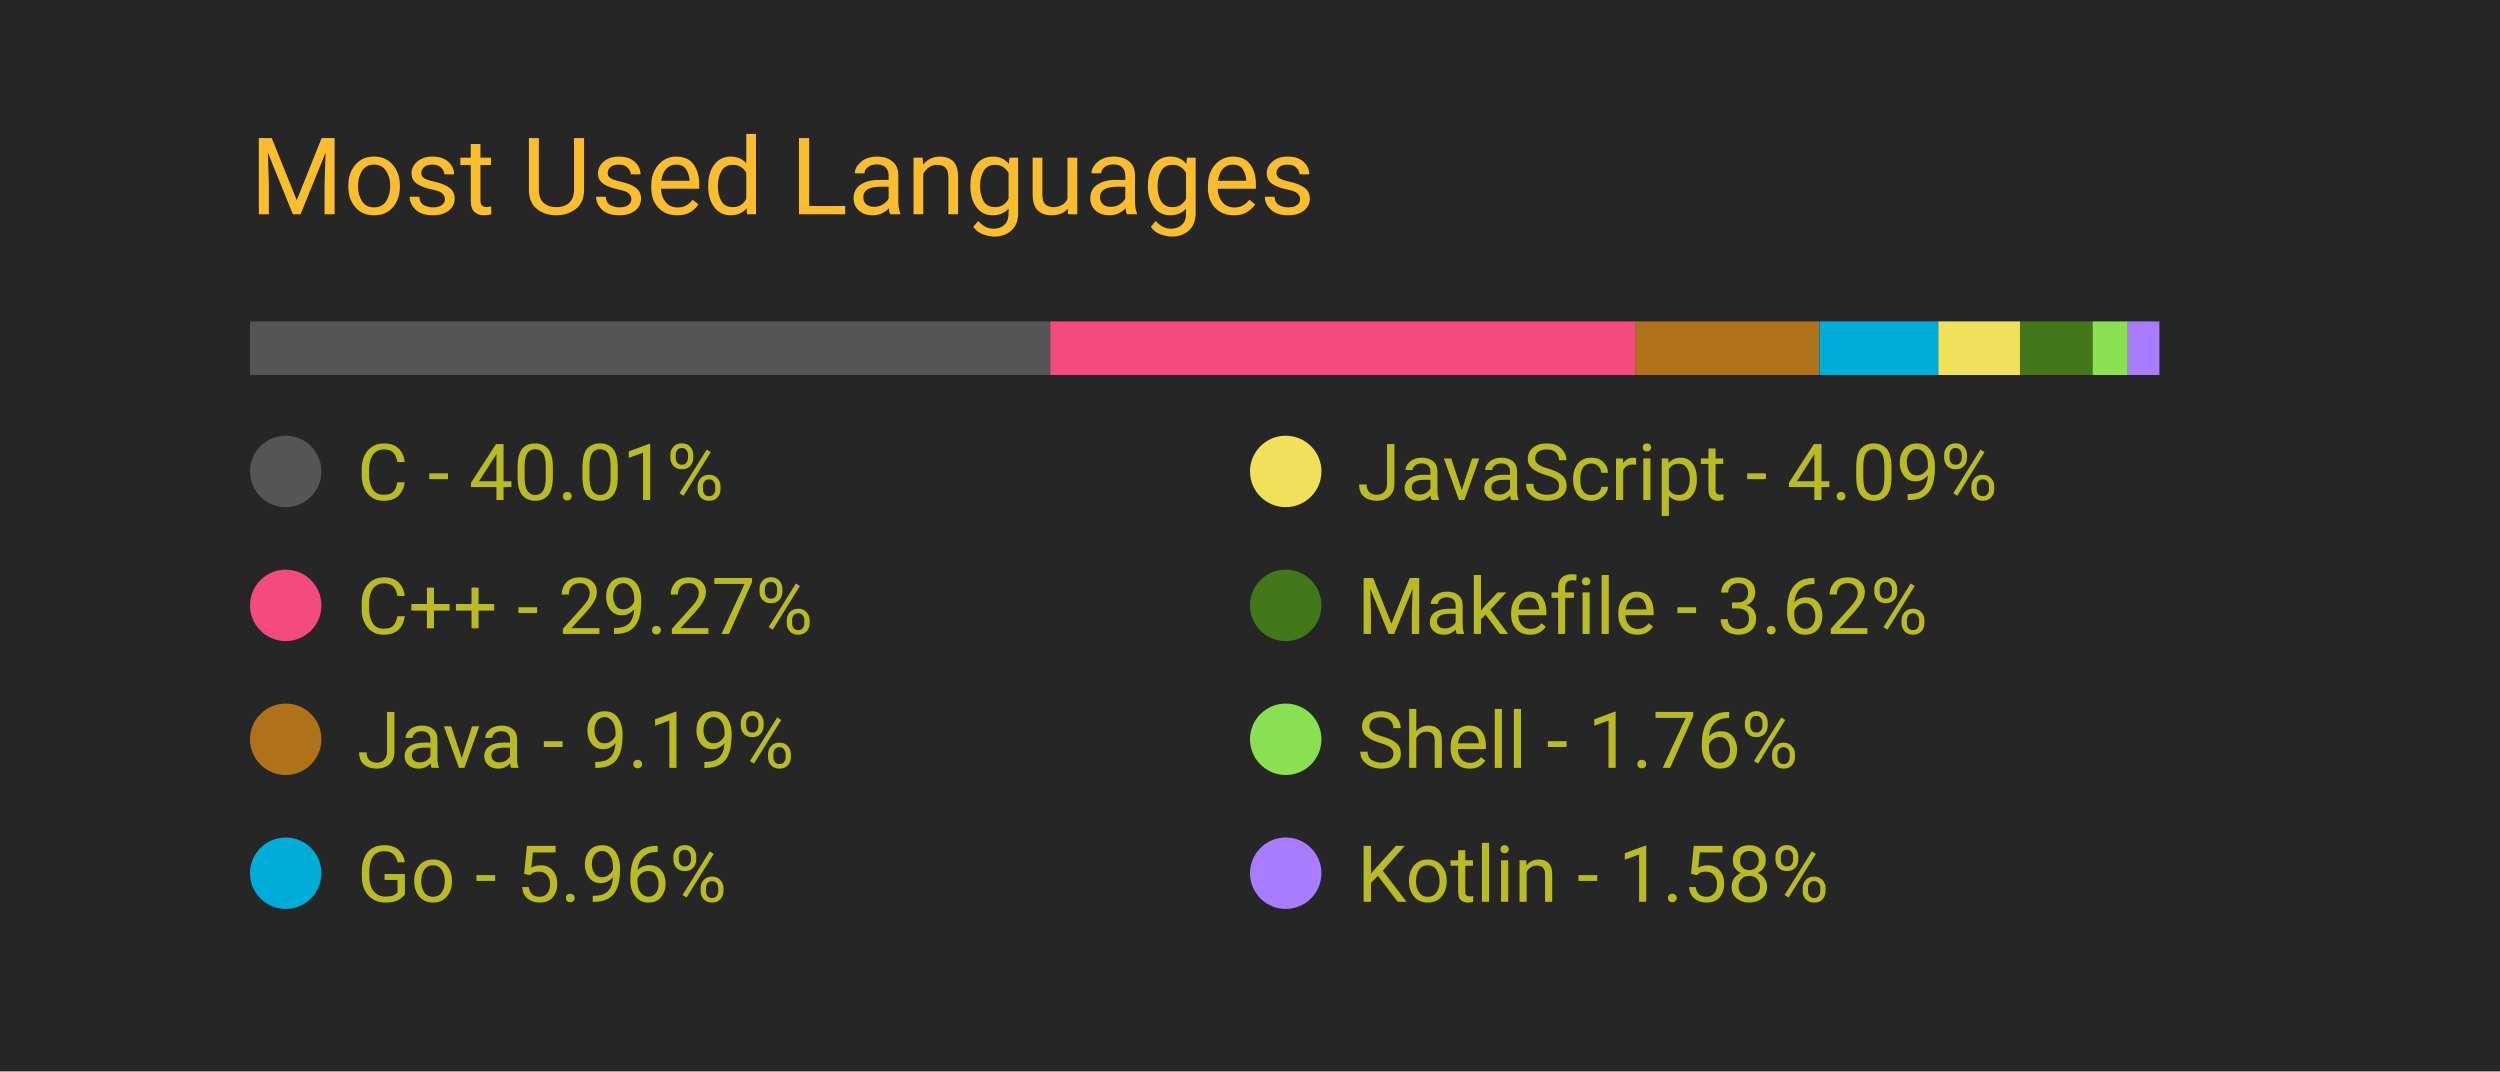
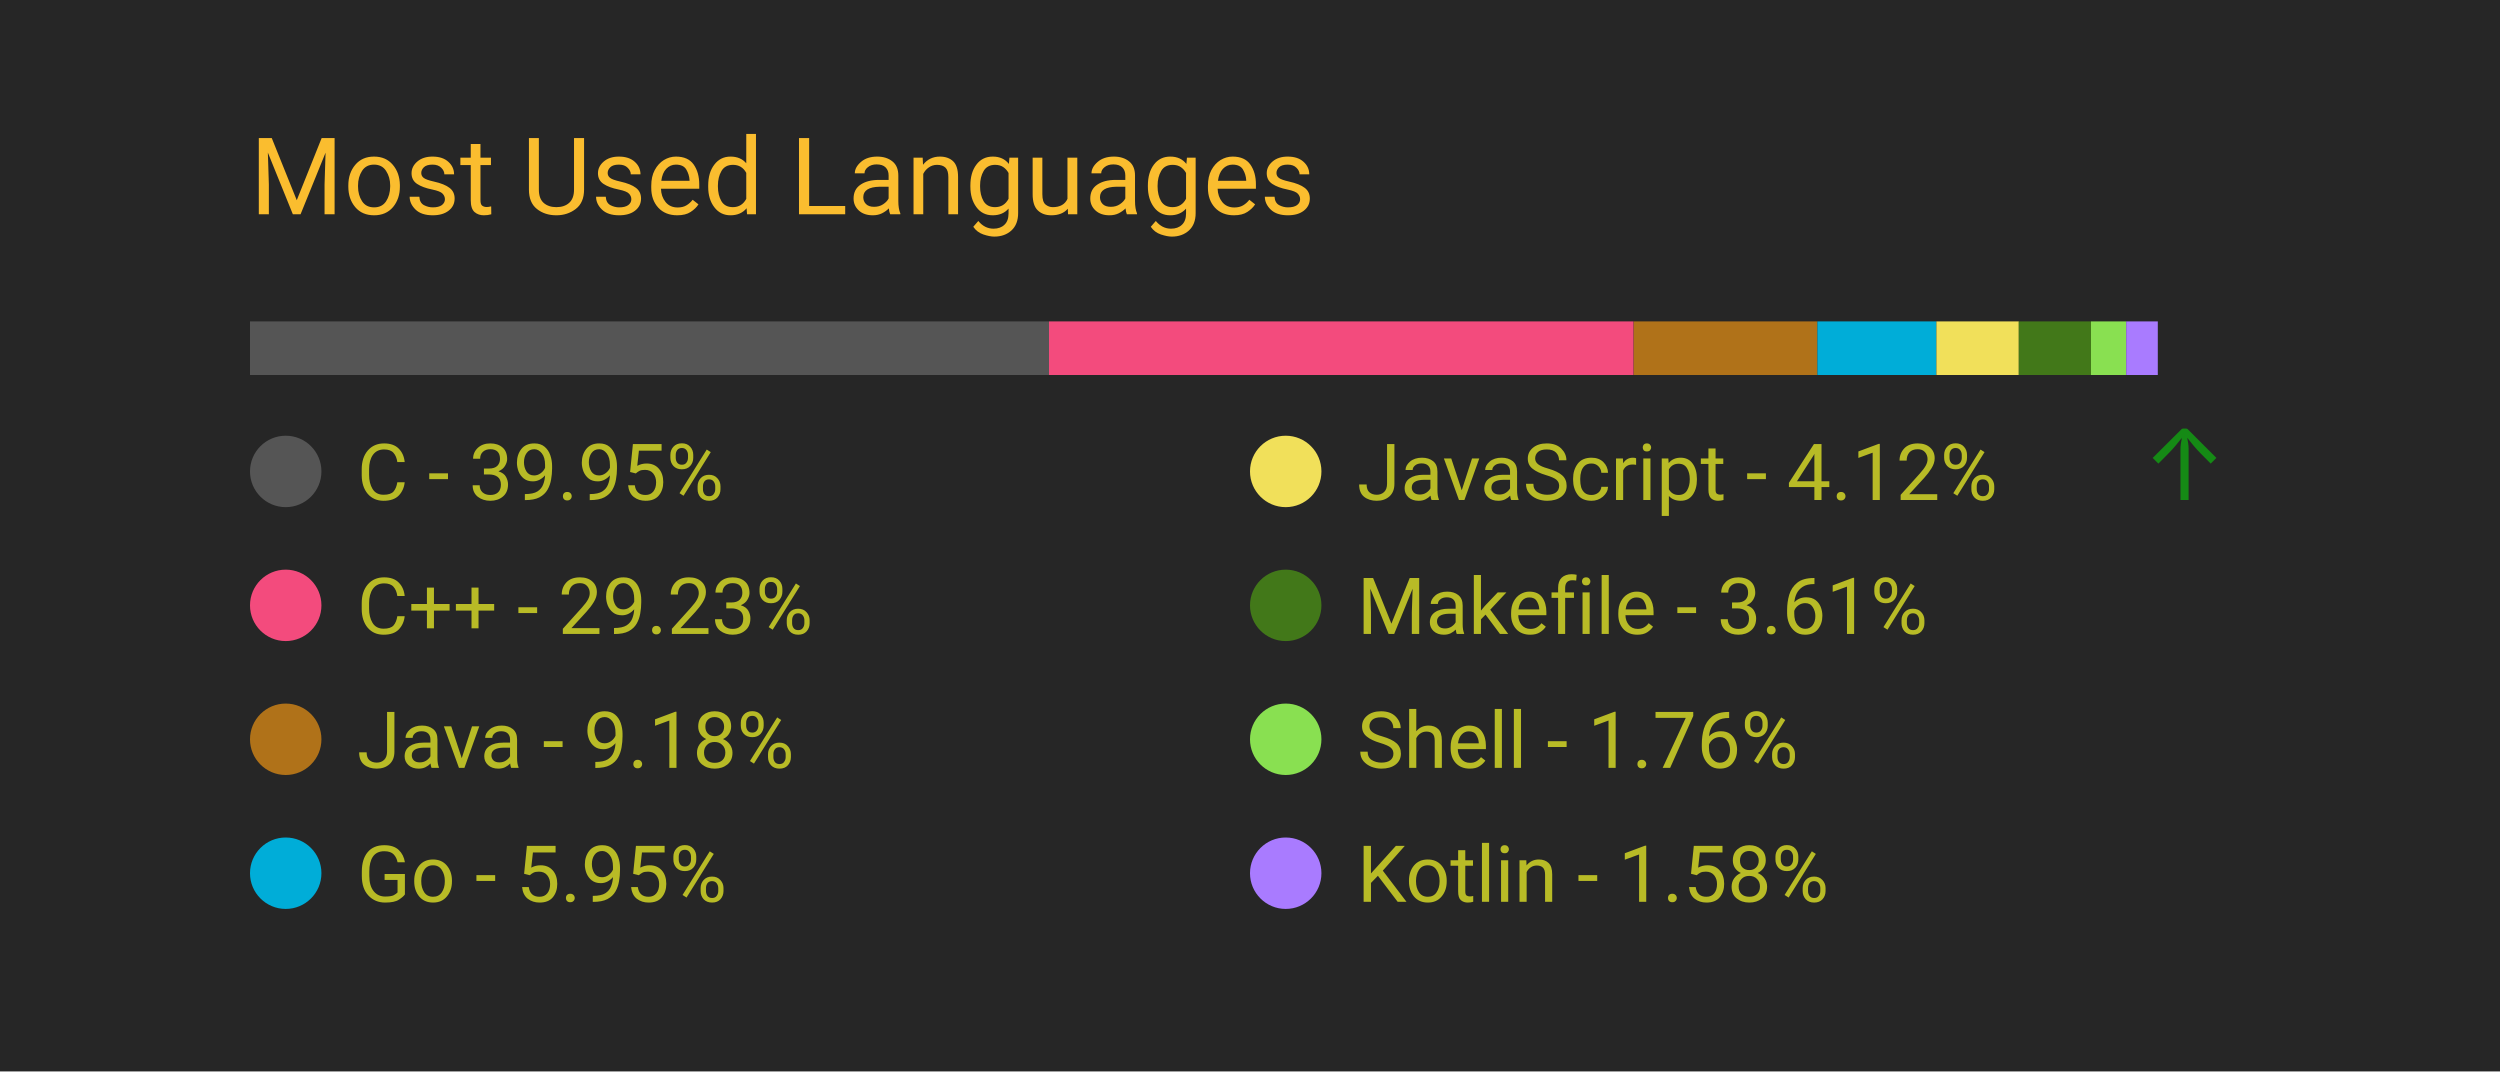
<svg xmlns="http://www.w3.org/2000/svg" width="350" height="150" viewBox="0 0 350 150">
  <style>
		.background {
			width: 100%;
			height: 100%;
			fill: #262626;
		}
		
		text {
			font-family: -apple-system, BlinkMacSystemFont, 'Segoe UI', Roboto, Oxygen, Ubuntu, Cantarell, 'Open Sans', 'Helvetica Neue', sans-serif;
		}

		.title {
			font-size: 15px;
			fill: #fabd2f;
		}

		.bar-segment {
			height: 100%;
		}

		.lang-name {
			font-size: 11px;
			fill: #b8bb26
		}

		.delta-arrow {
			font-size: 14px;
			fill: #00ff00;
		}
	</style>
  <rect class="background" />
  <text class="title" x="10%" y="20%">
		Most Used Languages
	</text>
  <svg x="10%" y="30%" width="80%" height="5%">
-     <rect class="bar-segment" x="0.00%" width="40.01%" fill="#555555" />
-     <rect class="bar-segment" x="40.01%" width="29.27%" fill="#f34b7d" />
-     <rect class="bar-segment" x="69.27%" width="9.19%" fill="#b07219" />
-     <rect class="bar-segment" x="78.47%" width="5.96%" fill="#00ADD8" />
-     <rect class="bar-segment" x="84.42%" width="4.09%" fill="#f1e05a" />
-     <rect class="bar-segment" x="88.51%" width="3.62%" fill="#427819" />
-     <rect class="bar-segment" x="92.13%" width="1.76%" fill="#89e051" />
-     <rect class="bar-segment" x="93.89%" width="1.58%" fill="#A97BFF" />
+     <rect class="bar-segment" x="0.00%" width="39.95%" fill="#555555" />
+     <rect class="bar-segment" x="39.95%" width="29.23%" fill="#f34b7d" />
+     <rect class="bar-segment" x="69.19%" width="9.18%" fill="#b07219" />
+     <rect class="bar-segment" x="78.37%" width="5.95%" fill="#00ADD8" />
+     <rect class="bar-segment" x="84.32%" width="4.12%" fill="#f1e05a" />
+     <rect class="bar-segment" x="88.44%" width="3.61%" fill="#427819" />
+     <rect class="bar-segment" x="92.05%" width="1.76%" fill="#89e051" />
+     <rect class="bar-segment" x="93.81%" width="1.58%" fill="#A97BFF" />
  </svg>
  <svg x="10%" y="40%" width="80%" height="50%">
    <svg y="0%" x="0%">
      <circle cx="5" cy="6" r="5" fill="#555555" />
      <text class="lang-name" x="15" y="10">
- 				C - 40.01%
+ 				C - 39.95%
			</text>
      <text class="delta-arrow" dx="125" y="10" style="opacity: 0.00%">
				↑
			</text>
    </svg>
    <svg y="25%" x="0%">
      <circle cx="5" cy="6" r="5" fill="#f34b7d" />
      <text class="lang-name" x="15" y="10">
- 				C++ - 29.27%
+ 				C++ - 29.23%
			</text>
      <text class="delta-arrow" dx="125" y="10" style="opacity: 0.00%">
				↑
			</text>
    </svg>
    <svg y="50%" x="0%">
      <circle cx="5" cy="6" r="5" fill="#b07219" />
      <text class="lang-name" x="15" y="10">
- 				Java - 9.19%
+ 				Java - 9.18%
			</text>
      <text class="delta-arrow" dx="125" y="10" style="opacity: 0.00%">
				↑
			</text>
    </svg>
    <svg y="75%" x="0%">
      <circle cx="5" cy="6" r="5" fill="#00ADD8" />
      <text class="lang-name" x="15" y="10">
- 				Go - 5.96%
+ 				Go - 5.95%
			</text>
      <text class="delta-arrow" dx="125" y="10" style="opacity: 0.00%">
				↑
			</text>
    </svg>
    <svg y="0%" x="50%">
      <circle cx="5" cy="6" r="5" fill="#f1e05a" />
      <text class="lang-name" x="15" y="10">
- 				JavaScript - 4.09%
+ 				JavaScript - 4.12%
			</text>
-       <text class="delta-arrow" dx="125" y="10" style="opacity: 0.00%">
+       <text class="delta-arrow" dx="125" y="10" style="opacity: 45.86%">
				↑
			</text>
    </svg>
    <svg y="25%" x="50%">
      <circle cx="5" cy="6" r="5" fill="#427819" />
      <text class="lang-name" x="15" y="10">
- 				Makefile - 3.62%
+ 				Makefile - 3.61%
			</text>
      <text class="delta-arrow" dx="125" y="10" style="opacity: 0.00%">
				↑
			</text>
    </svg>
    <svg y="50%" x="50%">
      <circle cx="5" cy="6" r="5" fill="#89e051" />
      <text class="lang-name" x="15" y="10">
				Shell - 1.76%
			</text>
      <text class="delta-arrow" dx="125" y="10" style="opacity: 0.00%">
				↑
			</text>
    </svg>
    <svg y="75%" x="50%">
      <circle cx="5" cy="6" r="5" fill="#A97BFF" />
      <text class="lang-name" x="15" y="10">
				Kotlin - 1.58%
			</text>
      <text class="delta-arrow" dx="125" y="10" style="opacity: 0.00%">
				↑
			</text>
    </svg>
  </svg>
</svg>
